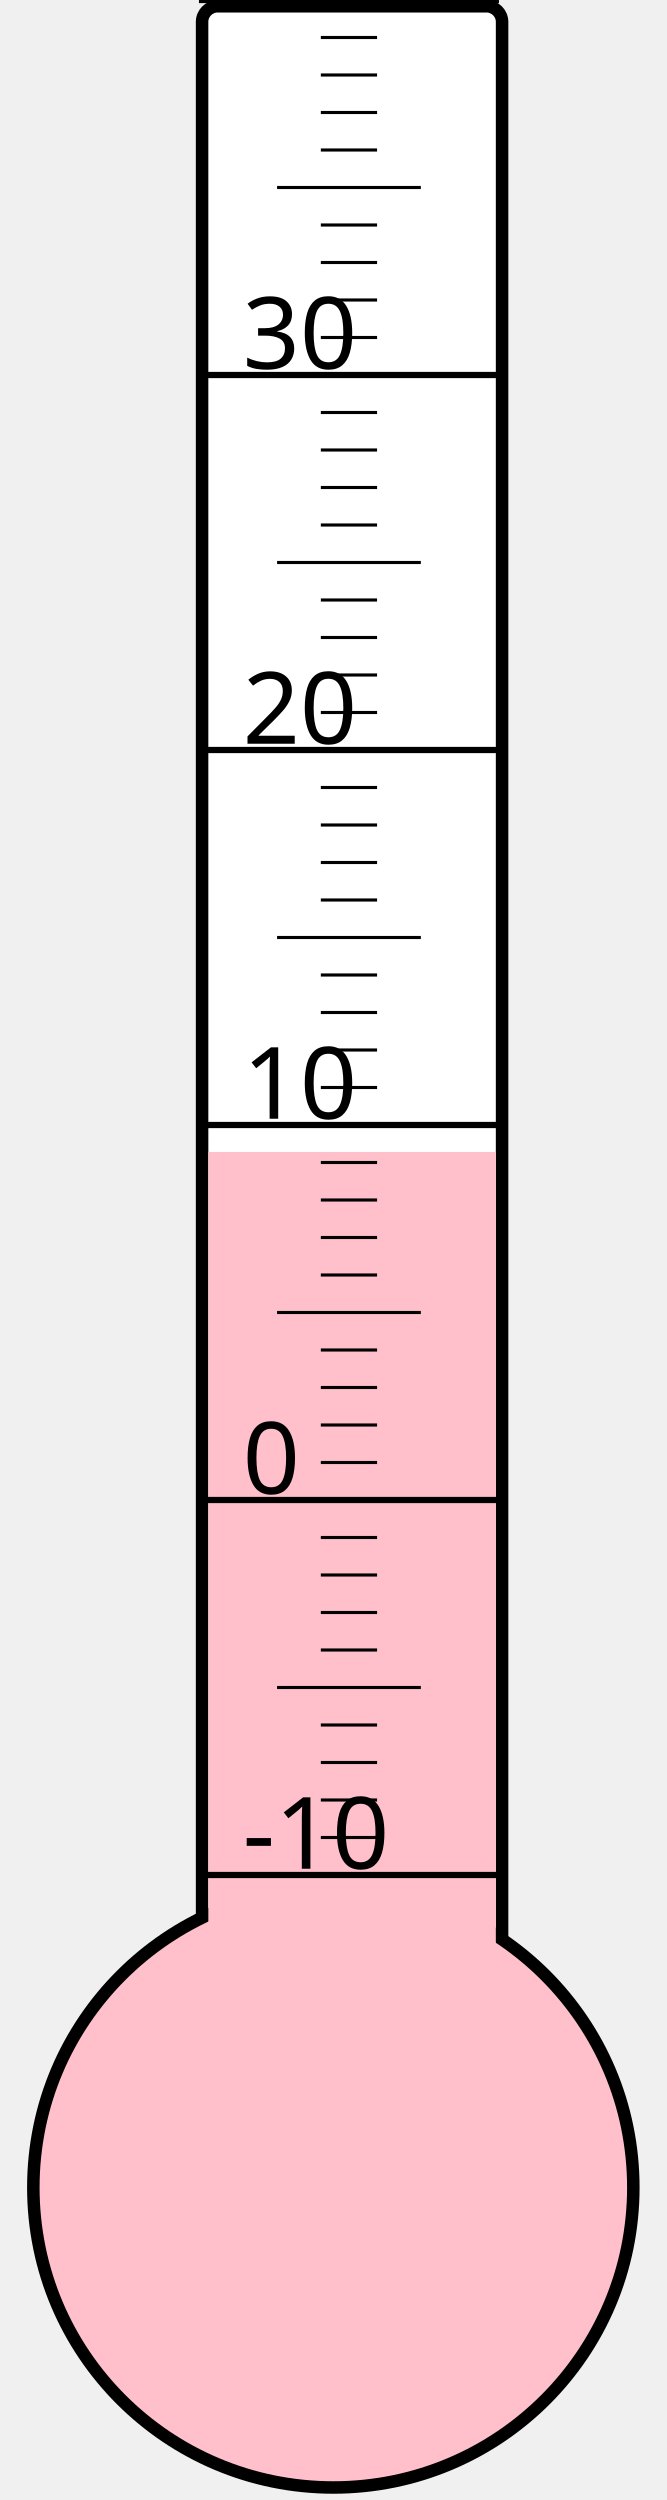
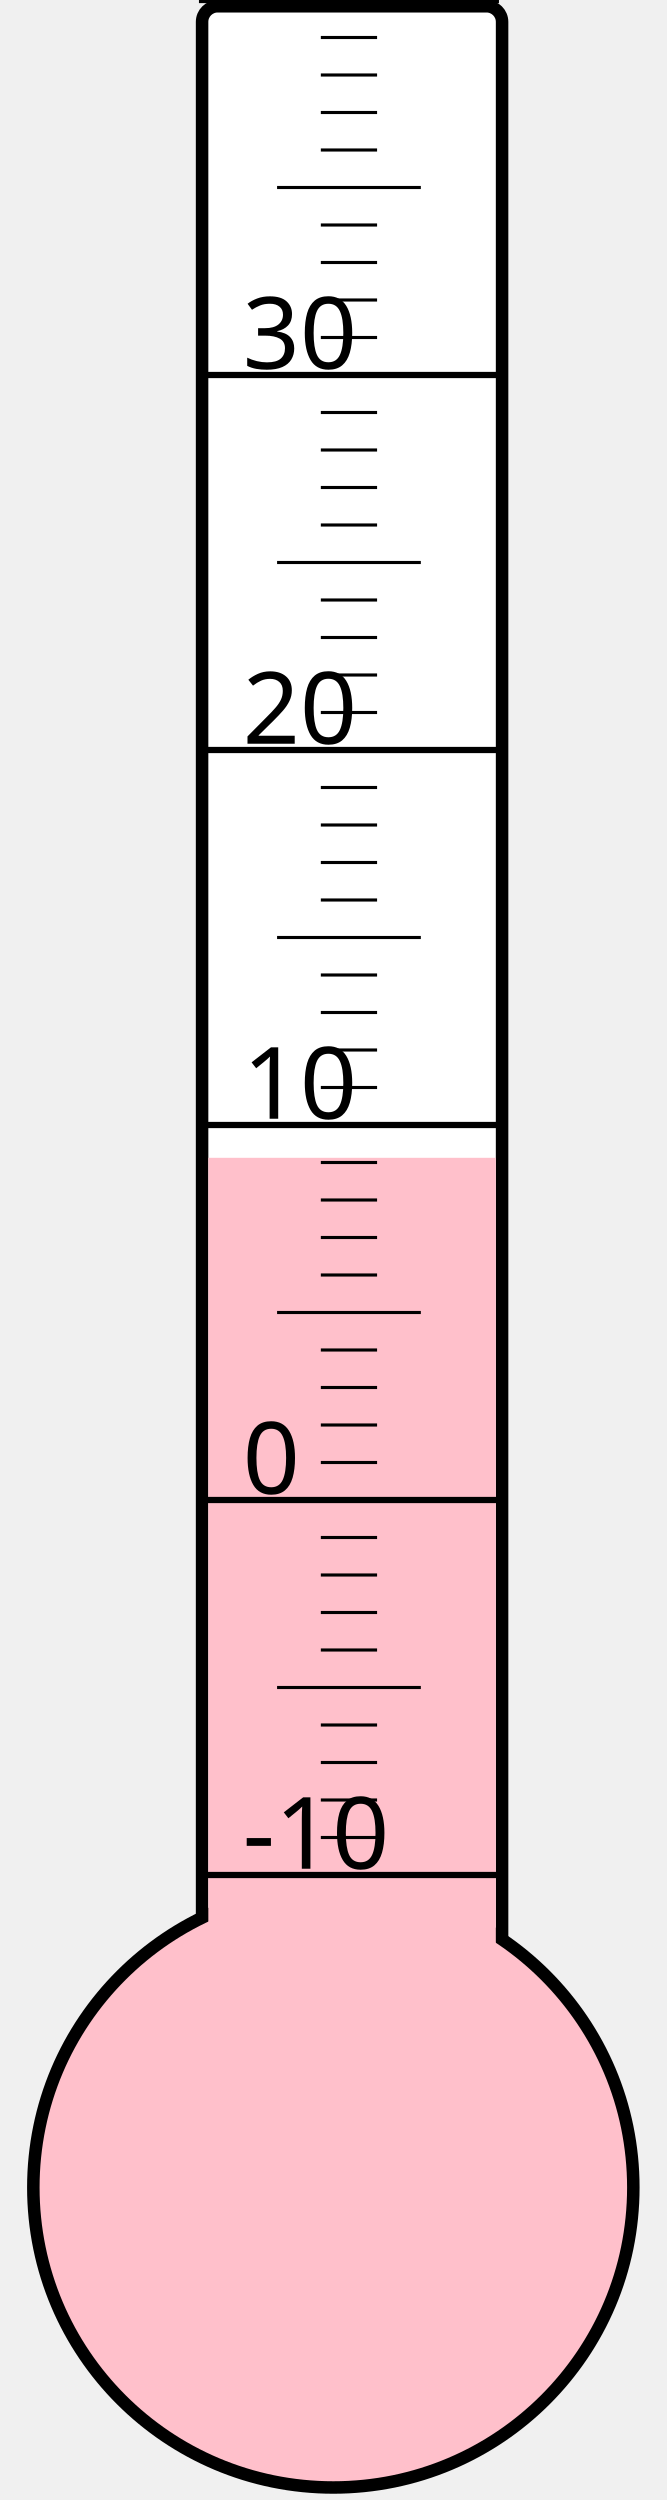
<svg xmlns="http://www.w3.org/2000/svg" width="40px" height="150px" viewBox="0 0 200 800">
  <rect width="200" height="800" x="0" y="0" style="fill: #ffffeb; fill-opacity: 0;" />
  <rect width="96" height="680" x="58" y="2" rx="5" ry="5" style="fill: white; fill-opacity: 1; stroke: black; stroke-width: 4;" />
  <circle cx="100" cy="700" r="96" style="fill: pink; stroke: black; stroke-width: 4;" />
-   <rect width="92" height="331.375" x="60" y="368.625" style="fill: pink; fill-opacity: 1; stroke-width: 0;" />
+   <rect width="92" height="329.5" x="60" y="370.5" style="fill: pink; fill-opacity: 1; stroke-width: 0;" />
  <text x="71" y="598" style="font-family: sans-serif; font-size: 24pt;">-10</text>
  <text x="71" y="478" style="font-family: sans-serif; font-size: 24pt;">0</text>
  <text x="71" y="358" style="font-family: sans-serif; font-size: 24pt;">10</text>
  <text x="71" y="238" style="font-family: sans-serif; font-size: 24pt;">20</text>
  <text x="71" y="118" style="font-family: sans-serif; font-size: 24pt;">30</text>
  <g style="stroke: black;">
    <line x1="57" y1="600" x2="153" y2="600" style="stroke-width: 2;" />
    <line x1="96" y1="588" x2="114" y2="588" style="stroke-width: 1;" />
    <line x1="96" y1="576" x2="114" y2="576" style="stroke-width: 1;" />
    <line x1="96" y1="564" x2="114" y2="564" style="stroke-width: 1;" />
    <line x1="96" y1="552" x2="114" y2="552" style="stroke-width: 1;" />
    <line x1="82" y1="540" x2="128" y2="540" style="stroke-width: 1;" />
    <line x1="96" y1="528" x2="114" y2="528" style="stroke-width: 1;" />
    <line x1="96" y1="516" x2="114" y2="516" style="stroke-width: 1;" />
    <line x1="96" y1="504" x2="114" y2="504" style="stroke-width: 1;" />
    <line x1="96" y1="492" x2="114" y2="492" style="stroke-width: 1;" />
    <line x1="57" y1="480" x2="153" y2="480" style="stroke-width: 2;" />
    <line x1="96" y1="468" x2="114" y2="468" style="stroke-width: 1;" />
    <line x1="96" y1="456" x2="114" y2="456" style="stroke-width: 1;" />
    <line x1="96" y1="444" x2="114" y2="444" style="stroke-width: 1;" />
    <line x1="96" y1="432" x2="114" y2="432" style="stroke-width: 1;" />
    <line x1="82" y1="420" x2="128" y2="420" style="stroke-width: 1;" />
    <line x1="96" y1="408" x2="114" y2="408" style="stroke-width: 1;" />
    <line x1="96" y1="396" x2="114" y2="396" style="stroke-width: 1;" />
    <line x1="96" y1="384" x2="114" y2="384" style="stroke-width: 1;" />
    <line x1="96" y1="372" x2="114" y2="372" style="stroke-width: 1;" />
    <line x1="57" y1="360" x2="153" y2="360" style="stroke-width: 2;" />
    <line x1="96" y1="348" x2="114" y2="348" style="stroke-width: 1;" />
    <line x1="96" y1="336" x2="114" y2="336" style="stroke-width: 1;" />
    <line x1="96" y1="324" x2="114" y2="324" style="stroke-width: 1;" />
    <line x1="96" y1="312" x2="114" y2="312" style="stroke-width: 1;" />
    <line x1="82" y1="300" x2="128" y2="300" style="stroke-width: 1;" />
    <line x1="96" y1="288" x2="114" y2="288" style="stroke-width: 1;" />
    <line x1="96" y1="276" x2="114" y2="276" style="stroke-width: 1;" />
    <line x1="96" y1="264" x2="114" y2="264" style="stroke-width: 1;" />
    <line x1="96" y1="252" x2="114" y2="252" style="stroke-width: 1;" />
    <line x1="57" y1="240" x2="153" y2="240" style="stroke-width: 2;" />
    <line x1="96" y1="228" x2="114" y2="228" style="stroke-width: 1;" />
    <line x1="96" y1="216" x2="114" y2="216" style="stroke-width: 1;" />
    <line x1="96" y1="204" x2="114" y2="204" style="stroke-width: 1;" />
    <line x1="96" y1="192" x2="114" y2="192" style="stroke-width: 1;" />
    <line x1="82" y1="180" x2="128" y2="180" style="stroke-width: 1;" />
    <line x1="96" y1="168" x2="114" y2="168" style="stroke-width: 1;" />
    <line x1="96" y1="156" x2="114" y2="156" style="stroke-width: 1;" />
    <line x1="96" y1="144" x2="114" y2="144" style="stroke-width: 1;" />
    <line x1="96" y1="132" x2="114" y2="132" style="stroke-width: 1;" />
    <line x1="57" y1="120" x2="153" y2="120" style="stroke-width: 2;" />
    <line x1="96" y1="108" x2="114" y2="108" style="stroke-width: 1;" />
    <line x1="96" y1="96" x2="114" y2="96" style="stroke-width: 1;" />
    <line x1="96" y1="84" x2="114" y2="84" style="stroke-width: 1;" />
    <line x1="96" y1="72" x2="114" y2="72" style="stroke-width: 1;" />
    <line x1="82" y1="60" x2="128" y2="60" style="stroke-width: 1;" />
    <line x1="96" y1="48" x2="114" y2="48" style="stroke-width: 1;" />
    <line x1="96" y1="36" x2="114" y2="36" style="stroke-width: 1;" />
    <line x1="96" y1="24" x2="114" y2="24" style="stroke-width: 1;" />
    <line x1="96" y1="12" x2="114" y2="12" style="stroke-width: 1;" />
    <line x1="57" y1="0" x2="153" y2="0" style="stroke-width: 2;" />
  </g>
</svg>
